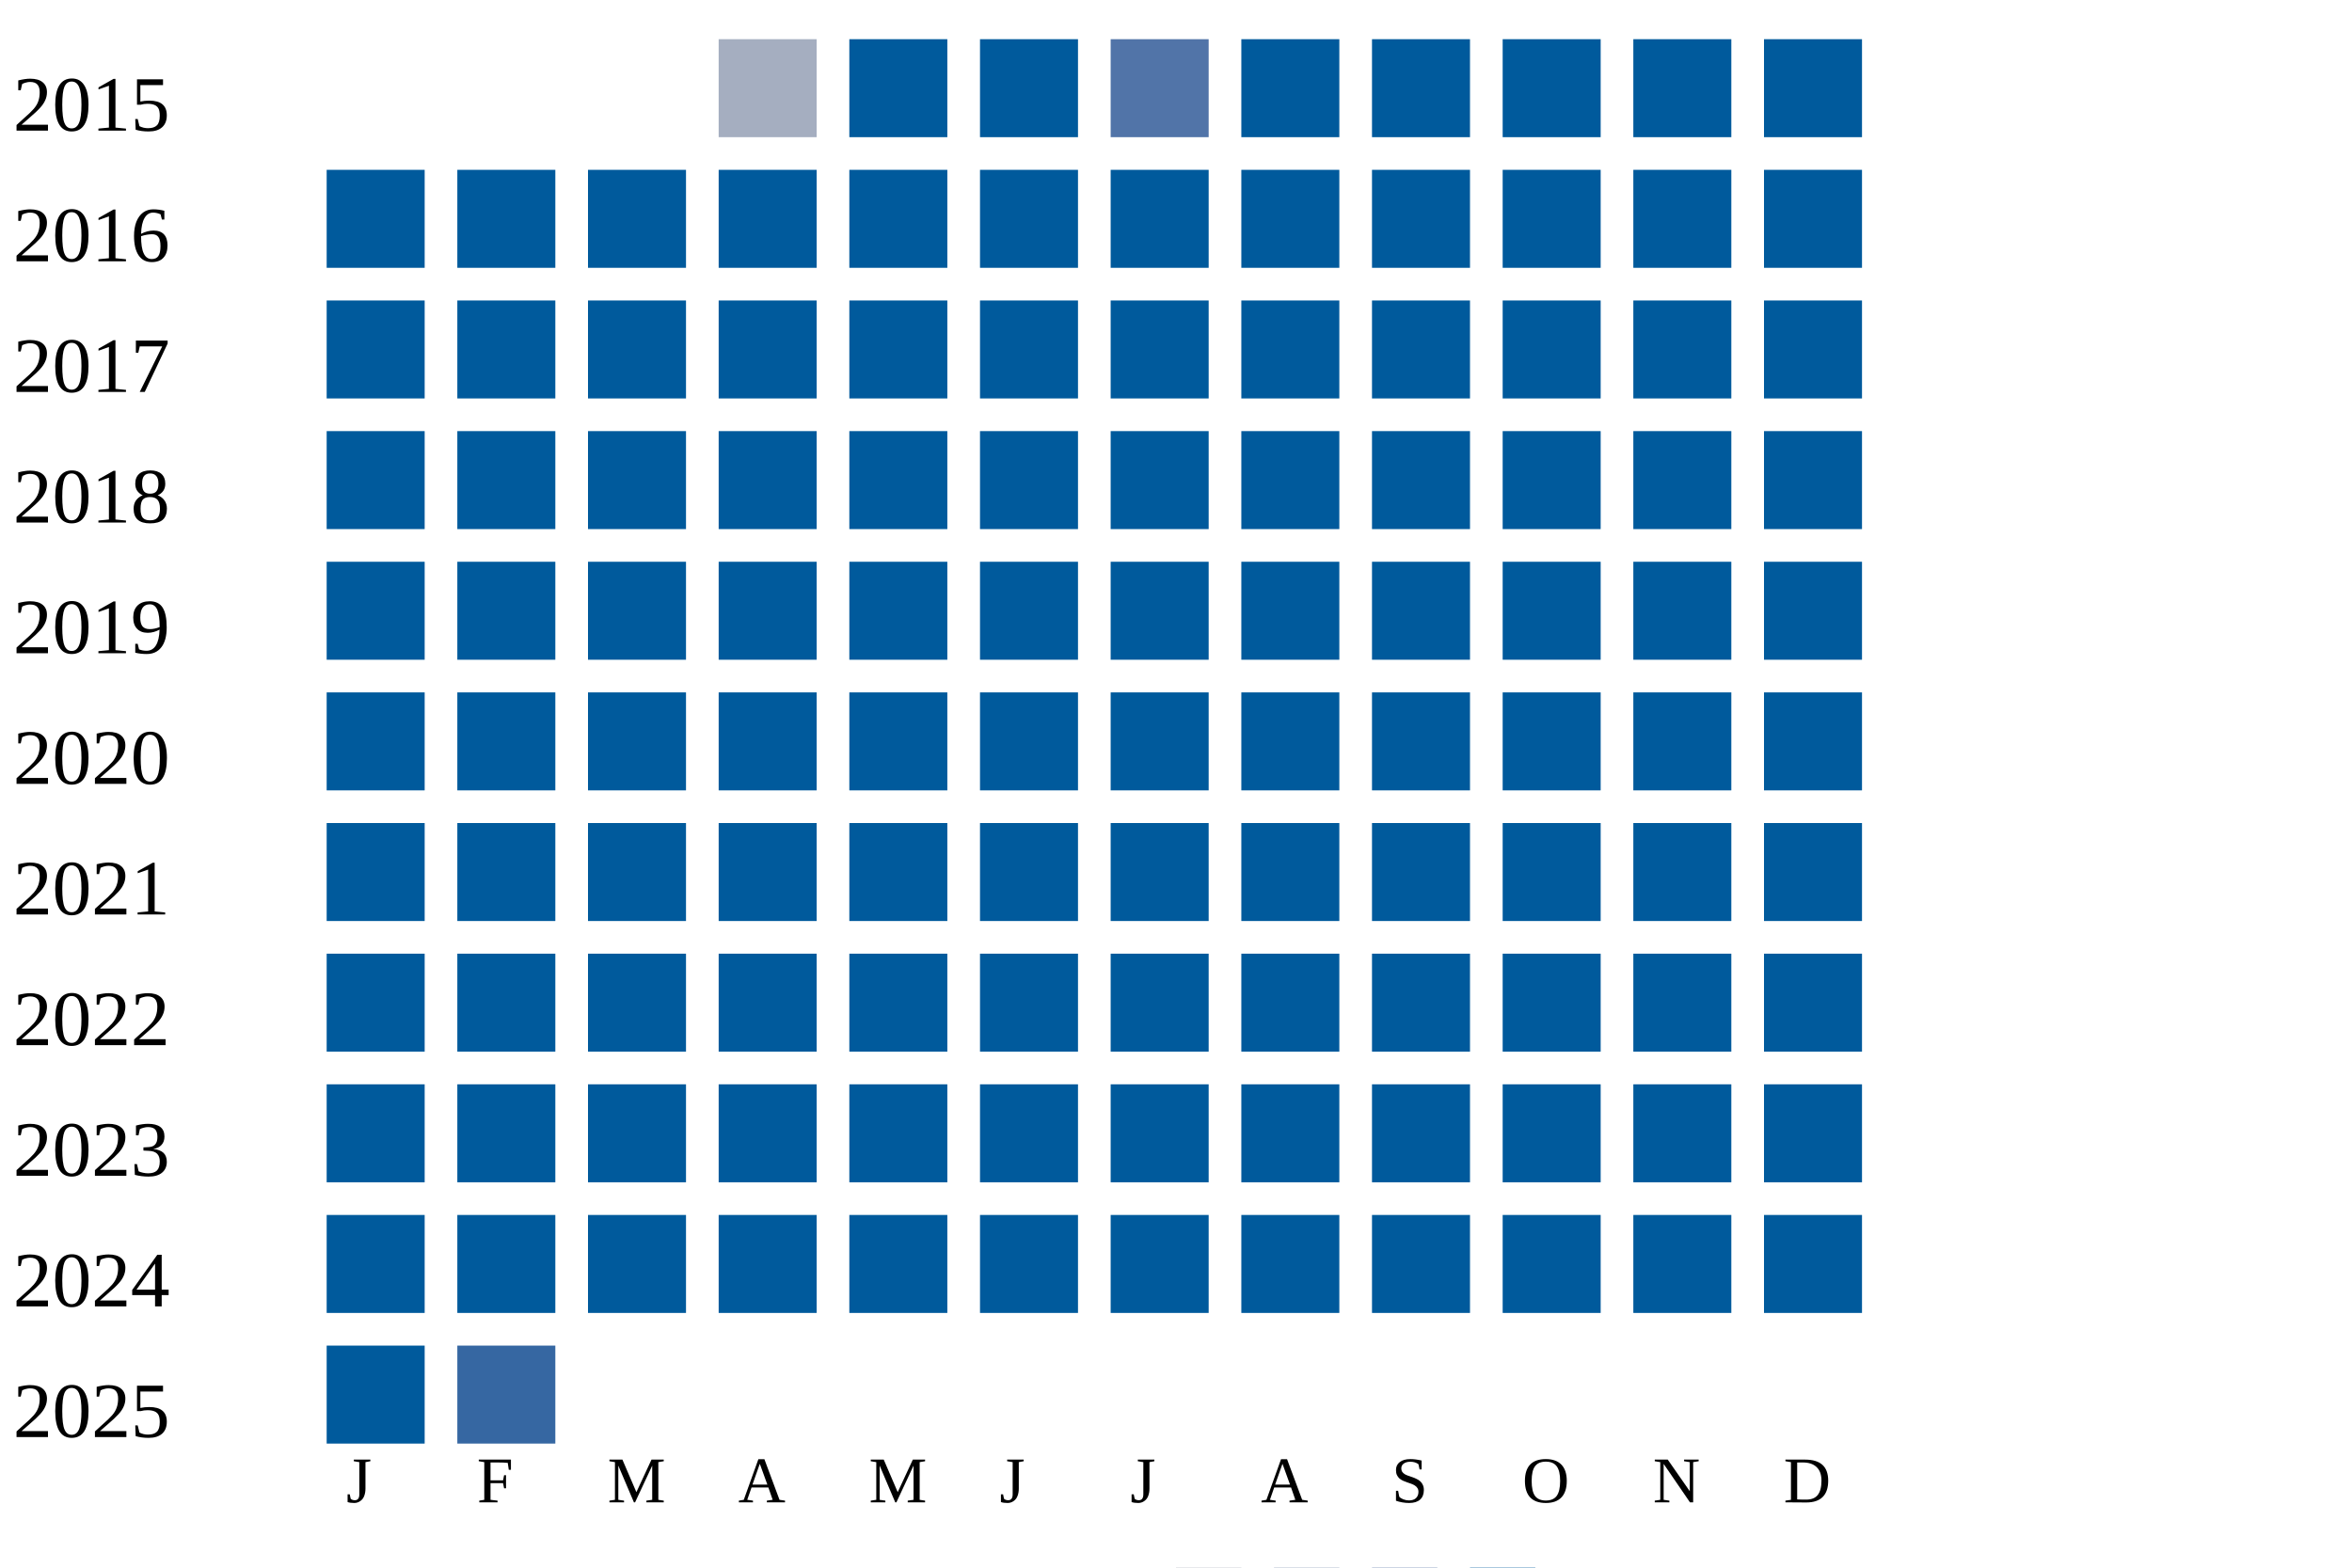
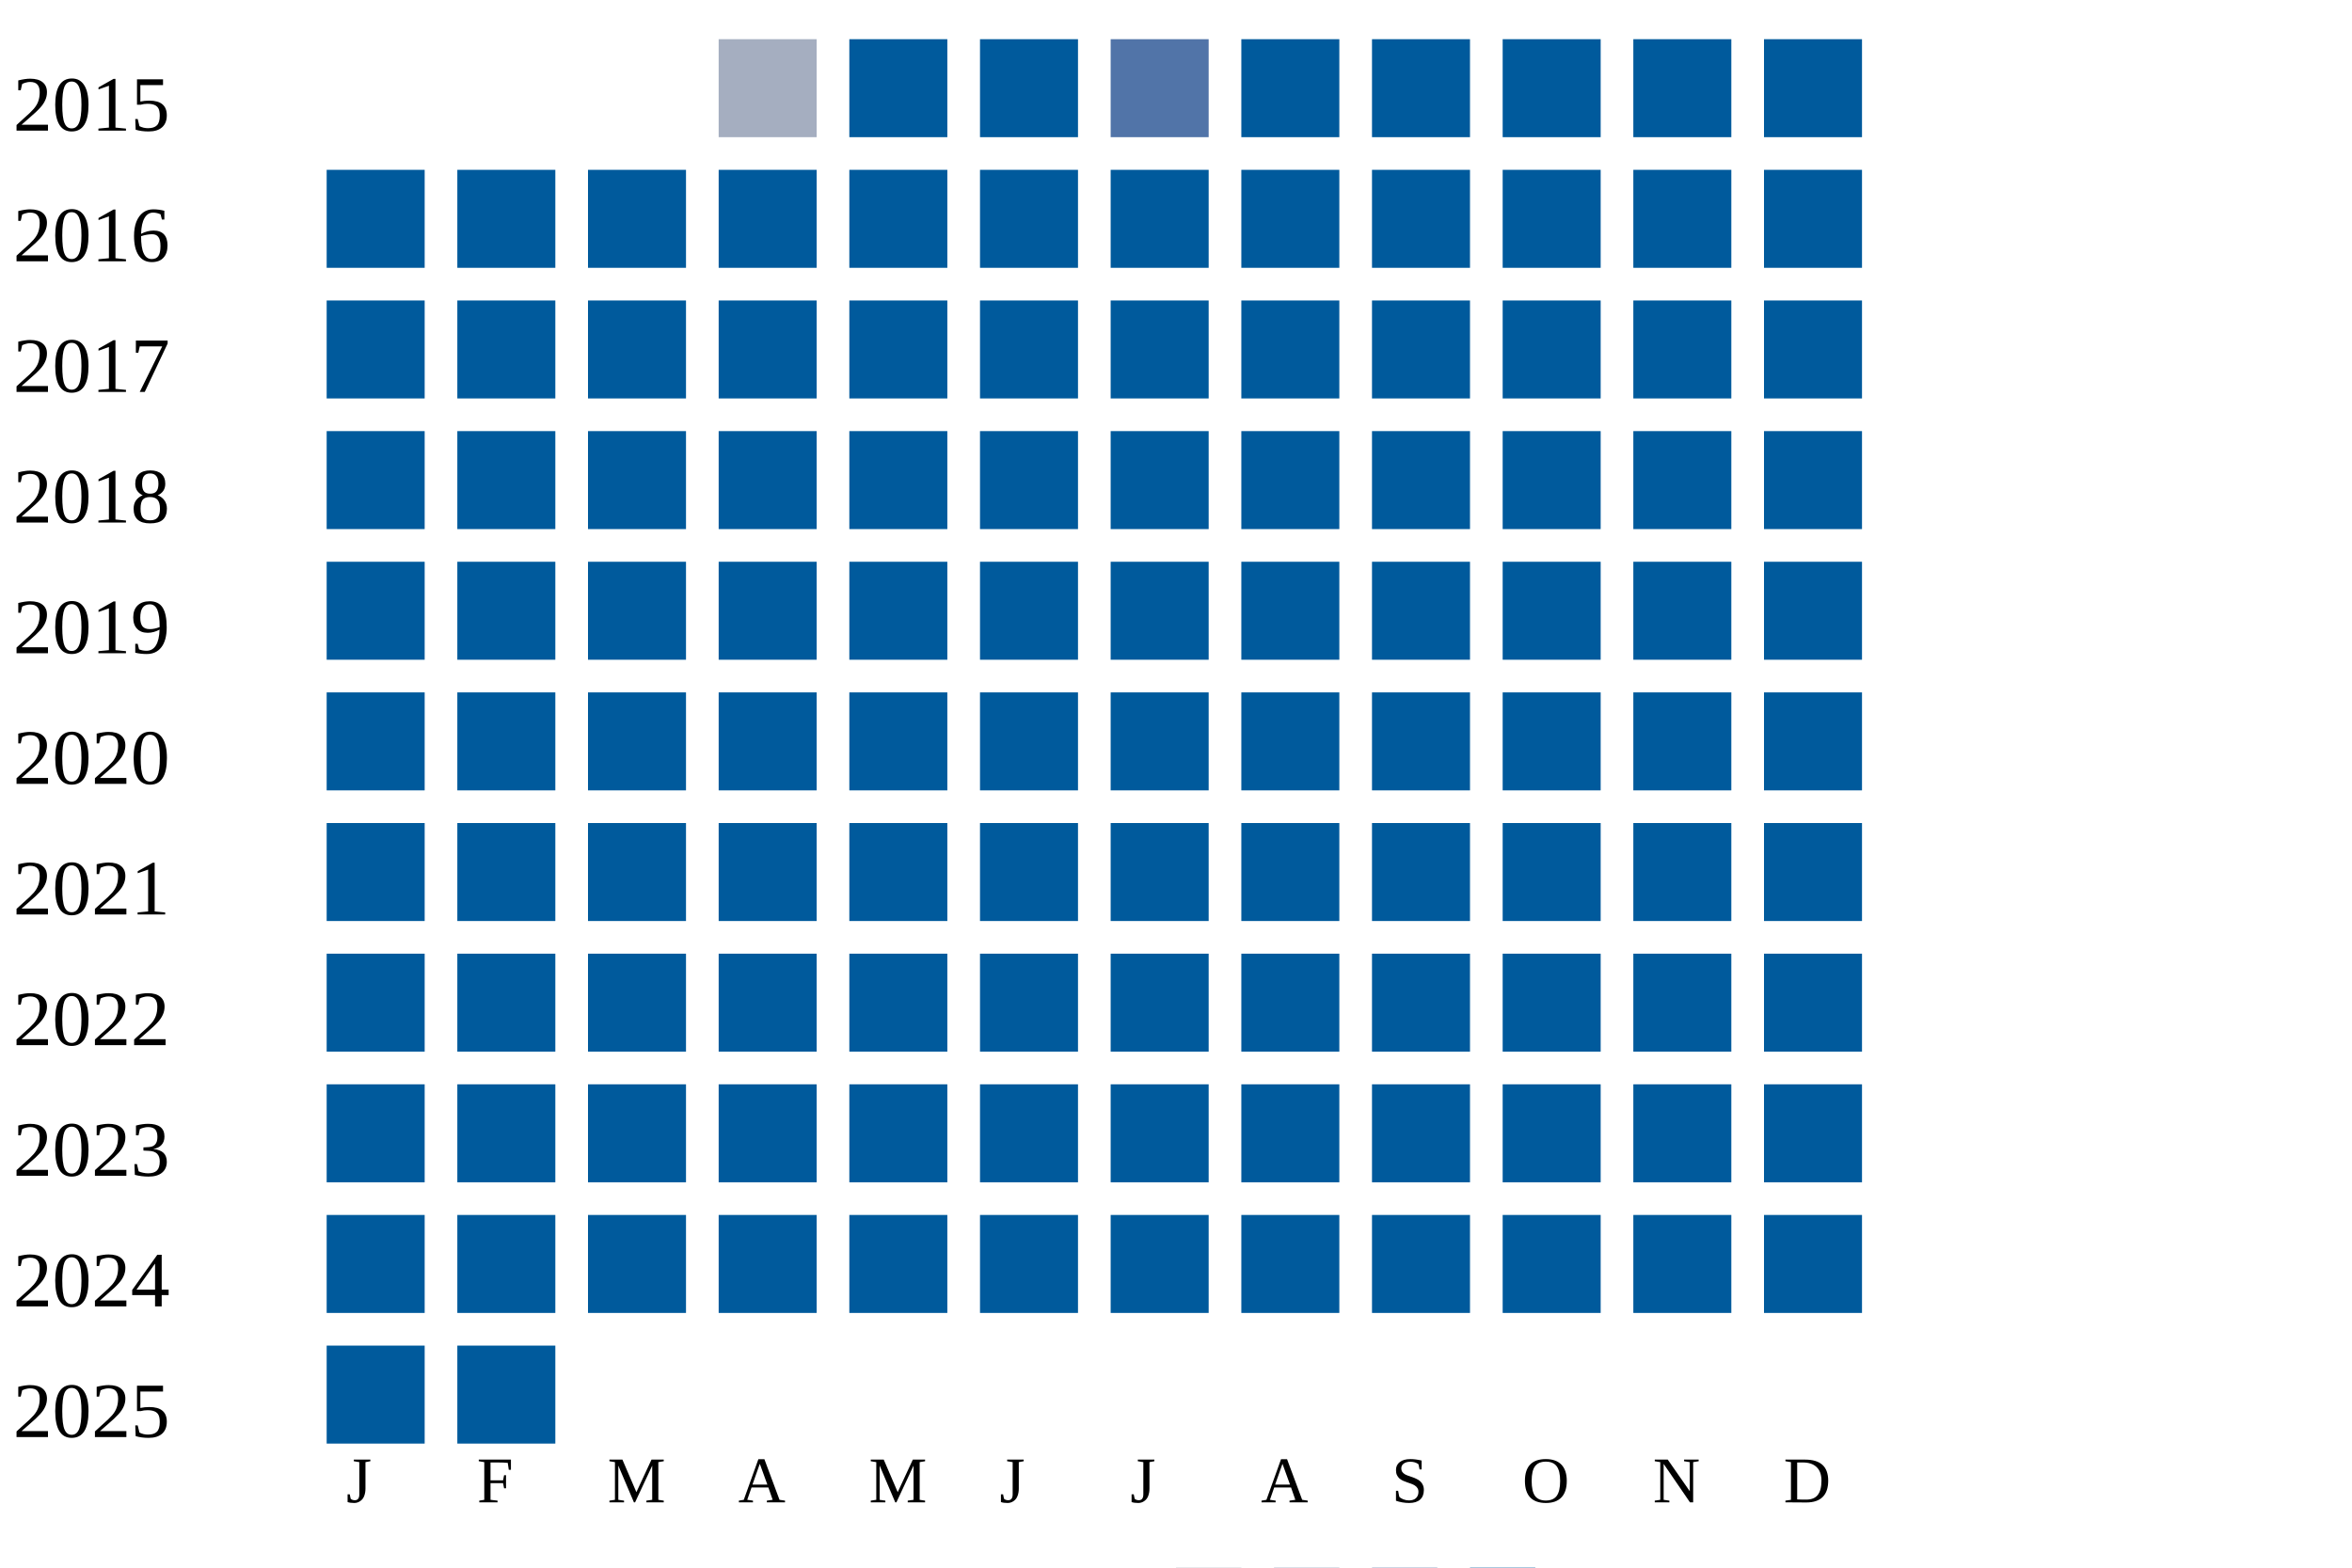
<svg xmlns="http://www.w3.org/2000/svg" width="360" height="240">
  <g transform="translate(0 0)">
    <text x="2" y="20">2015</text>
    <rect x="110" y="6" width="15" height="15" fill="#a5aec0" />
    <rect x="130" y="6" width="15" height="15" fill="#005a9c" />
    <rect x="150" y="6" width="15" height="15" fill="#005a9c" />
    <rect x="170" y="6" width="15" height="15" fill="#5174a8" />
    <rect x="190" y="6" width="15" height="15" fill="#005a9c" />
    <rect x="210" y="6" width="15" height="15" fill="#005a9c" />
    <rect x="230" y="6" width="15" height="15" fill="#005a9c" />
    <rect x="250" y="6" width="15" height="15" fill="#005a9c" />
    <rect x="270" y="6" width="15" height="15" fill="#005a9c" />
  </g>
  <g transform="translate(0 20)">
    <text x="2" y="20">2016</text>
    <rect x="50" y="6" width="15" height="15" fill="#005a9c" />
    <rect x="70" y="6" width="15" height="15" fill="#005a9c" />
    <rect x="90" y="6" width="15" height="15" fill="#005a9c" />
    <rect x="110" y="6" width="15" height="15" fill="#005a9c" />
    <rect x="130" y="6" width="15" height="15" fill="#005a9c" />
    <rect x="150" y="6" width="15" height="15" fill="#005a9c" />
    <rect x="170" y="6" width="15" height="15" fill="#005a9c" />
    <rect x="190" y="6" width="15" height="15" fill="#005a9c" />
    <rect x="210" y="6" width="15" height="15" fill="#005a9c" />
    <rect x="230" y="6" width="15" height="15" fill="#005a9c" />
    <rect x="250" y="6" width="15" height="15" fill="#005a9c" />
    <rect x="270" y="6" width="15" height="15" fill="#005a9c" />
  </g>
  <g transform="translate(0 40)">
    <text x="2" y="20">2017</text>
    <rect x="50" y="6" width="15" height="15" fill="#005a9c" />
    <rect x="70" y="6" width="15" height="15" fill="#005a9c" />
    <rect x="90" y="6" width="15" height="15" fill="#005a9c" />
    <rect x="110" y="6" width="15" height="15" fill="#005a9c" />
    <rect x="130" y="6" width="15" height="15" fill="#005a9c" />
    <rect x="150" y="6" width="15" height="15" fill="#005a9c" />
    <rect x="170" y="6" width="15" height="15" fill="#005a9c" />
    <rect x="190" y="6" width="15" height="15" fill="#005a9c" />
    <rect x="210" y="6" width="15" height="15" fill="#005a9c" />
    <rect x="230" y="6" width="15" height="15" fill="#005a9c" />
    <rect x="250" y="6" width="15" height="15" fill="#005a9c" />
    <rect x="270" y="6" width="15" height="15" fill="#005a9c" />
  </g>
  <g transform="translate(0 60)">
    <text x="2" y="20">2018</text>
    <rect x="50" y="6" width="15" height="15" fill="#005a9c" />
    <rect x="70" y="6" width="15" height="15" fill="#005a9c" />
    <rect x="90" y="6" width="15" height="15" fill="#005a9c" />
    <rect x="110" y="6" width="15" height="15" fill="#005a9c" />
    <rect x="130" y="6" width="15" height="15" fill="#005a9c" />
    <rect x="150" y="6" width="15" height="15" fill="#005a9c" />
    <rect x="170" y="6" width="15" height="15" fill="#005a9c" />
    <rect x="190" y="6" width="15" height="15" fill="#005a9c" />
    <rect x="210" y="6" width="15" height="15" fill="#005a9c" />
    <rect x="230" y="6" width="15" height="15" fill="#005a9c" />
    <rect x="250" y="6" width="15" height="15" fill="#005a9c" />
    <rect x="270" y="6" width="15" height="15" fill="#005a9c" />
  </g>
  <g transform="translate(0 80)">
    <text x="2" y="20">2019</text>
    <rect x="50" y="6" width="15" height="15" fill="#005a9c" />
    <rect x="70" y="6" width="15" height="15" fill="#005a9c" />
    <rect x="90" y="6" width="15" height="15" fill="#005a9c" />
    <rect x="110" y="6" width="15" height="15" fill="#005a9c" />
    <rect x="130" y="6" width="15" height="15" fill="#005a9c" />
    <rect x="150" y="6" width="15" height="15" fill="#005a9c" />
    <rect x="170" y="6" width="15" height="15" fill="#005a9c" />
    <rect x="190" y="6" width="15" height="15" fill="#005a9c" />
    <rect x="210" y="6" width="15" height="15" fill="#005a9c" />
    <rect x="230" y="6" width="15" height="15" fill="#005a9c" />
    <rect x="250" y="6" width="15" height="15" fill="#005a9c" />
    <rect x="270" y="6" width="15" height="15" fill="#005a9c" />
  </g>
  <g transform="translate(0 100)">
    <text x="2" y="20">2020</text>
    <rect x="50" y="6" width="15" height="15" fill="#005a9c" />
    <rect x="70" y="6" width="15" height="15" fill="#005a9c" />
    <rect x="90" y="6" width="15" height="15" fill="#005a9c" />
    <rect x="110" y="6" width="15" height="15" fill="#005a9c" />
    <rect x="130" y="6" width="15" height="15" fill="#005a9c" />
    <rect x="150" y="6" width="15" height="15" fill="#005a9c" />
    <rect x="170" y="6" width="15" height="15" fill="#005a9c" />
    <rect x="190" y="6" width="15" height="15" fill="#005a9c" />
    <rect x="210" y="6" width="15" height="15" fill="#005a9c" />
    <rect x="230" y="6" width="15" height="15" fill="#005a9c" />
    <rect x="250" y="6" width="15" height="15" fill="#005a9c" />
    <rect x="270" y="6" width="15" height="15" fill="#005a9c" />
  </g>
  <g transform="translate(0 120)">
    <text x="2" y="20">2021</text>
    <rect x="50" y="6" width="15" height="15" fill="#005a9c" />
    <rect x="70" y="6" width="15" height="15" fill="#005a9c" />
    <rect x="90" y="6" width="15" height="15" fill="#005a9c" />
    <rect x="110" y="6" width="15" height="15" fill="#005a9c" />
    <rect x="130" y="6" width="15" height="15" fill="#005a9c" />
    <rect x="150" y="6" width="15" height="15" fill="#005a9c" />
    <rect x="170" y="6" width="15" height="15" fill="#005a9c" />
    <rect x="190" y="6" width="15" height="15" fill="#005a9c" />
    <rect x="210" y="6" width="15" height="15" fill="#005a9c" />
    <rect x="230" y="6" width="15" height="15" fill="#005a9c" />
    <rect x="250" y="6" width="15" height="15" fill="#005a9c" />
    <rect x="270" y="6" width="15" height="15" fill="#005a9c" />
  </g>
  <g transform="translate(0 140)">
    <text x="2" y="20">2022</text>
    <rect x="50" y="6" width="15" height="15" fill="#005a9c" />
    <rect x="70" y="6" width="15" height="15" fill="#005a9c" />
    <rect x="90" y="6" width="15" height="15" fill="#005a9c" />
    <rect x="110" y="6" width="15" height="15" fill="#005a9c" />
    <rect x="130" y="6" width="15" height="15" fill="#005a9c" />
    <rect x="150" y="6" width="15" height="15" fill="#005a9c" />
    <rect x="170" y="6" width="15" height="15" fill="#005a9c" />
    <rect x="190" y="6" width="15" height="15" fill="#005a9c" />
    <rect x="210" y="6" width="15" height="15" fill="#005a9c" />
    <rect x="230" y="6" width="15" height="15" fill="#005a9c" />
    <rect x="250" y="6" width="15" height="15" fill="#005a9c" />
    <rect x="270" y="6" width="15" height="15" fill="#005a9c" />
  </g>
  <g transform="translate(0 160)">
    <text x="2" y="20">2023</text>
    <rect x="50" y="6" width="15" height="15" fill="#005a9c" />
    <rect x="70" y="6" width="15" height="15" fill="#005a9c" />
    <rect x="90" y="6" width="15" height="15" fill="#005a9c" />
    <rect x="110" y="6" width="15" height="15" fill="#005a9c" />
    <rect x="130" y="6" width="15" height="15" fill="#005a9c" />
    <rect x="150" y="6" width="15" height="15" fill="#005a9c" />
    <rect x="170" y="6" width="15" height="15" fill="#005a9c" />
    <rect x="190" y="6" width="15" height="15" fill="#005a9c" />
    <rect x="210" y="6" width="15" height="15" fill="#005a9c" />
    <rect x="230" y="6" width="15" height="15" fill="#005a9c" />
    <rect x="250" y="6" width="15" height="15" fill="#005a9c" />
    <rect x="270" y="6" width="15" height="15" fill="#005a9c" />
  </g>
  <g transform="translate(0 180)">
    <text x="2" y="20">2024</text>
    <rect x="50" y="6" width="15" height="15" fill="#005a9c" />
    <rect x="70" y="6" width="15" height="15" fill="#005a9c" />
    <rect x="90" y="6" width="15" height="15" fill="#005a9c" />
    <rect x="110" y="6" width="15" height="15" fill="#005a9c" />
    <rect x="130" y="6" width="15" height="15" fill="#005a9c" />
    <rect x="150" y="6" width="15" height="15" fill="#005a9c" />
    <rect x="170" y="6" width="15" height="15" fill="#005a9c" />
    <rect x="190" y="6" width="15" height="15" fill="#005a9c" />
    <rect x="210" y="6" width="15" height="15" fill="#005a9c" />
    <rect x="230" y="6" width="15" height="15" fill="#005a9c" />
    <rect x="250" y="6" width="15" height="15" fill="#005a9c" />
    <rect x="270" y="6" width="15" height="15" fill="#005a9c" />
  </g>
  <g transform="translate(0 200)">
    <text x="2" y="20">2025</text>
    <rect x="50" y="6" width="15" height="15" fill="#005a9c" />
-     <rect x="70" y="6" width="15" height="15" fill="#3667a2" />
+     <rect x="70" y="6" width="15" height="15" fill="#005a9c" />
  </g>
  <text style="font-size: 10px; text-align: center" x="53" y="230">J</text>
  <text style="font-size: 10px; text-align: center" x="73" y="230">F</text>
  <text style="font-size: 10px; text-align: center" x="93" y="230">M</text>
  <text style="font-size: 10px; text-align: center" x="113" y="230">A</text>
  <text style="font-size: 10px; text-align: center" x="133" y="230">M</text>
  <text style="font-size: 10px; text-align: center" x="153" y="230">J</text>
  <text style="font-size: 10px; text-align: center" x="173" y="230">J</text>
  <text style="font-size: 10px; text-align: center" x="193" y="230">A</text>
  <text style="font-size: 10px; text-align: center" x="213" y="230">S</text>
  <text style="font-size: 10px; text-align: center" x="233" y="230">O</text>
  <text style="font-size: 10px; text-align: center" x="253" y="230">N</text>
  <text style="font-size: 10px; text-align: center" x="273" y="230">D</text>
  <text style="font-size: 10px;" x="155" y="249">Less</text>
  <rect fill="#b9bdc6" width="10" height="10" x="180" y="240" />
  <rect fill="#919fba" width="10" height="10" x="195" y="240" />
  <rect fill="#6882ae" width="10" height="10" x="210" y="240" />
  <rect fill="#005a9c" width="10" height="10" x="225" y="240" />
  <text x="240" y="249" style="font-size: 10px;">More</text>
</svg>
